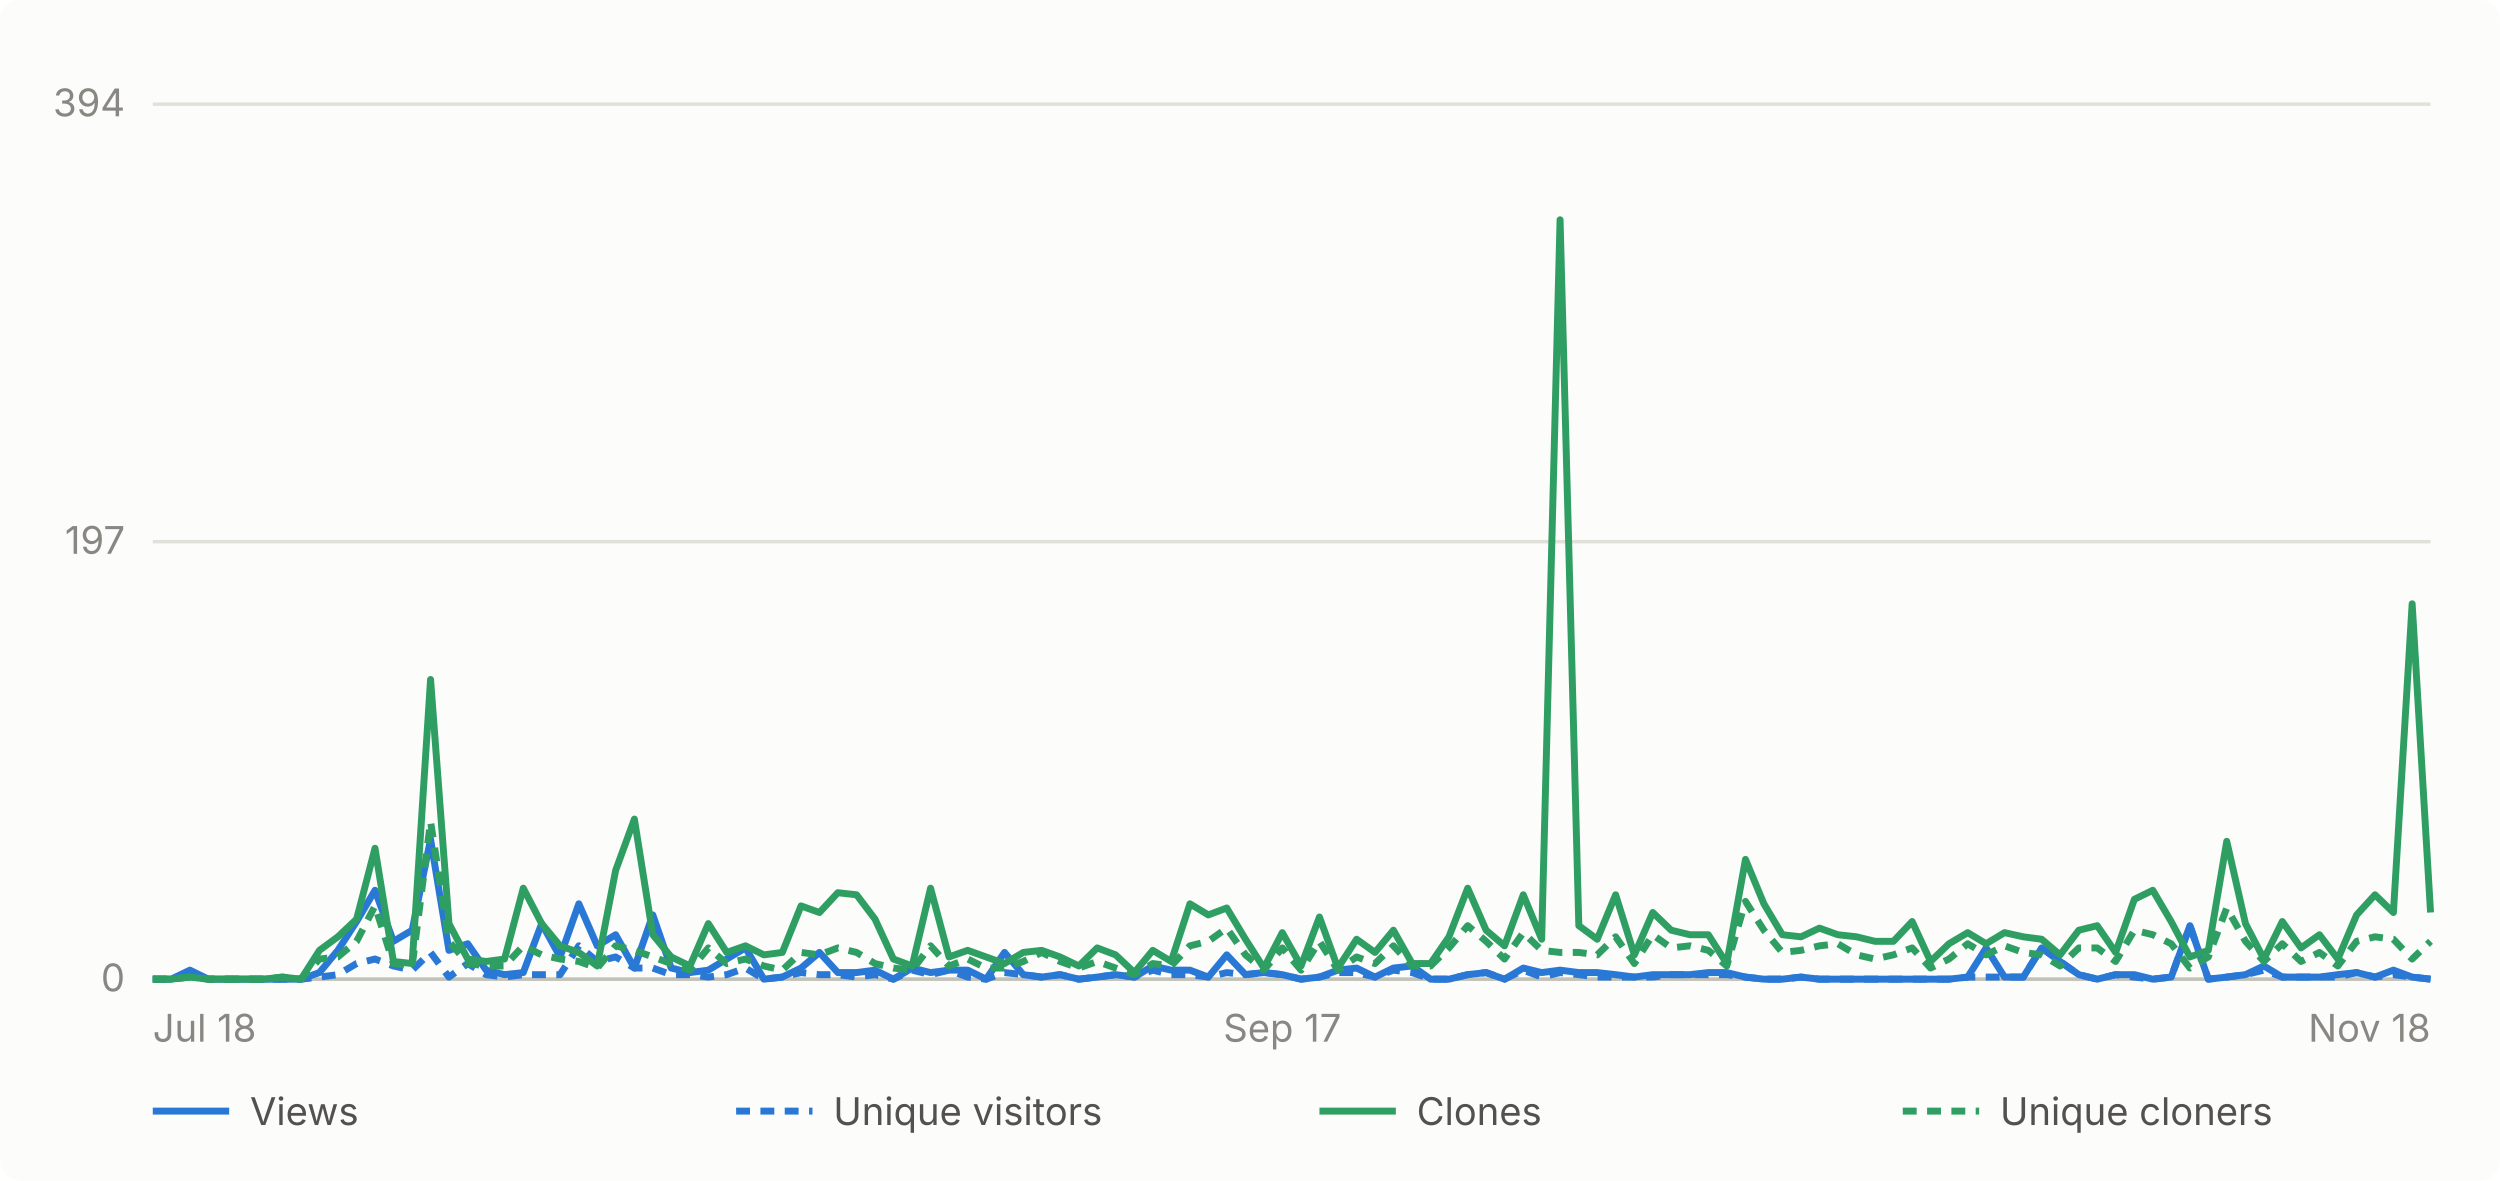
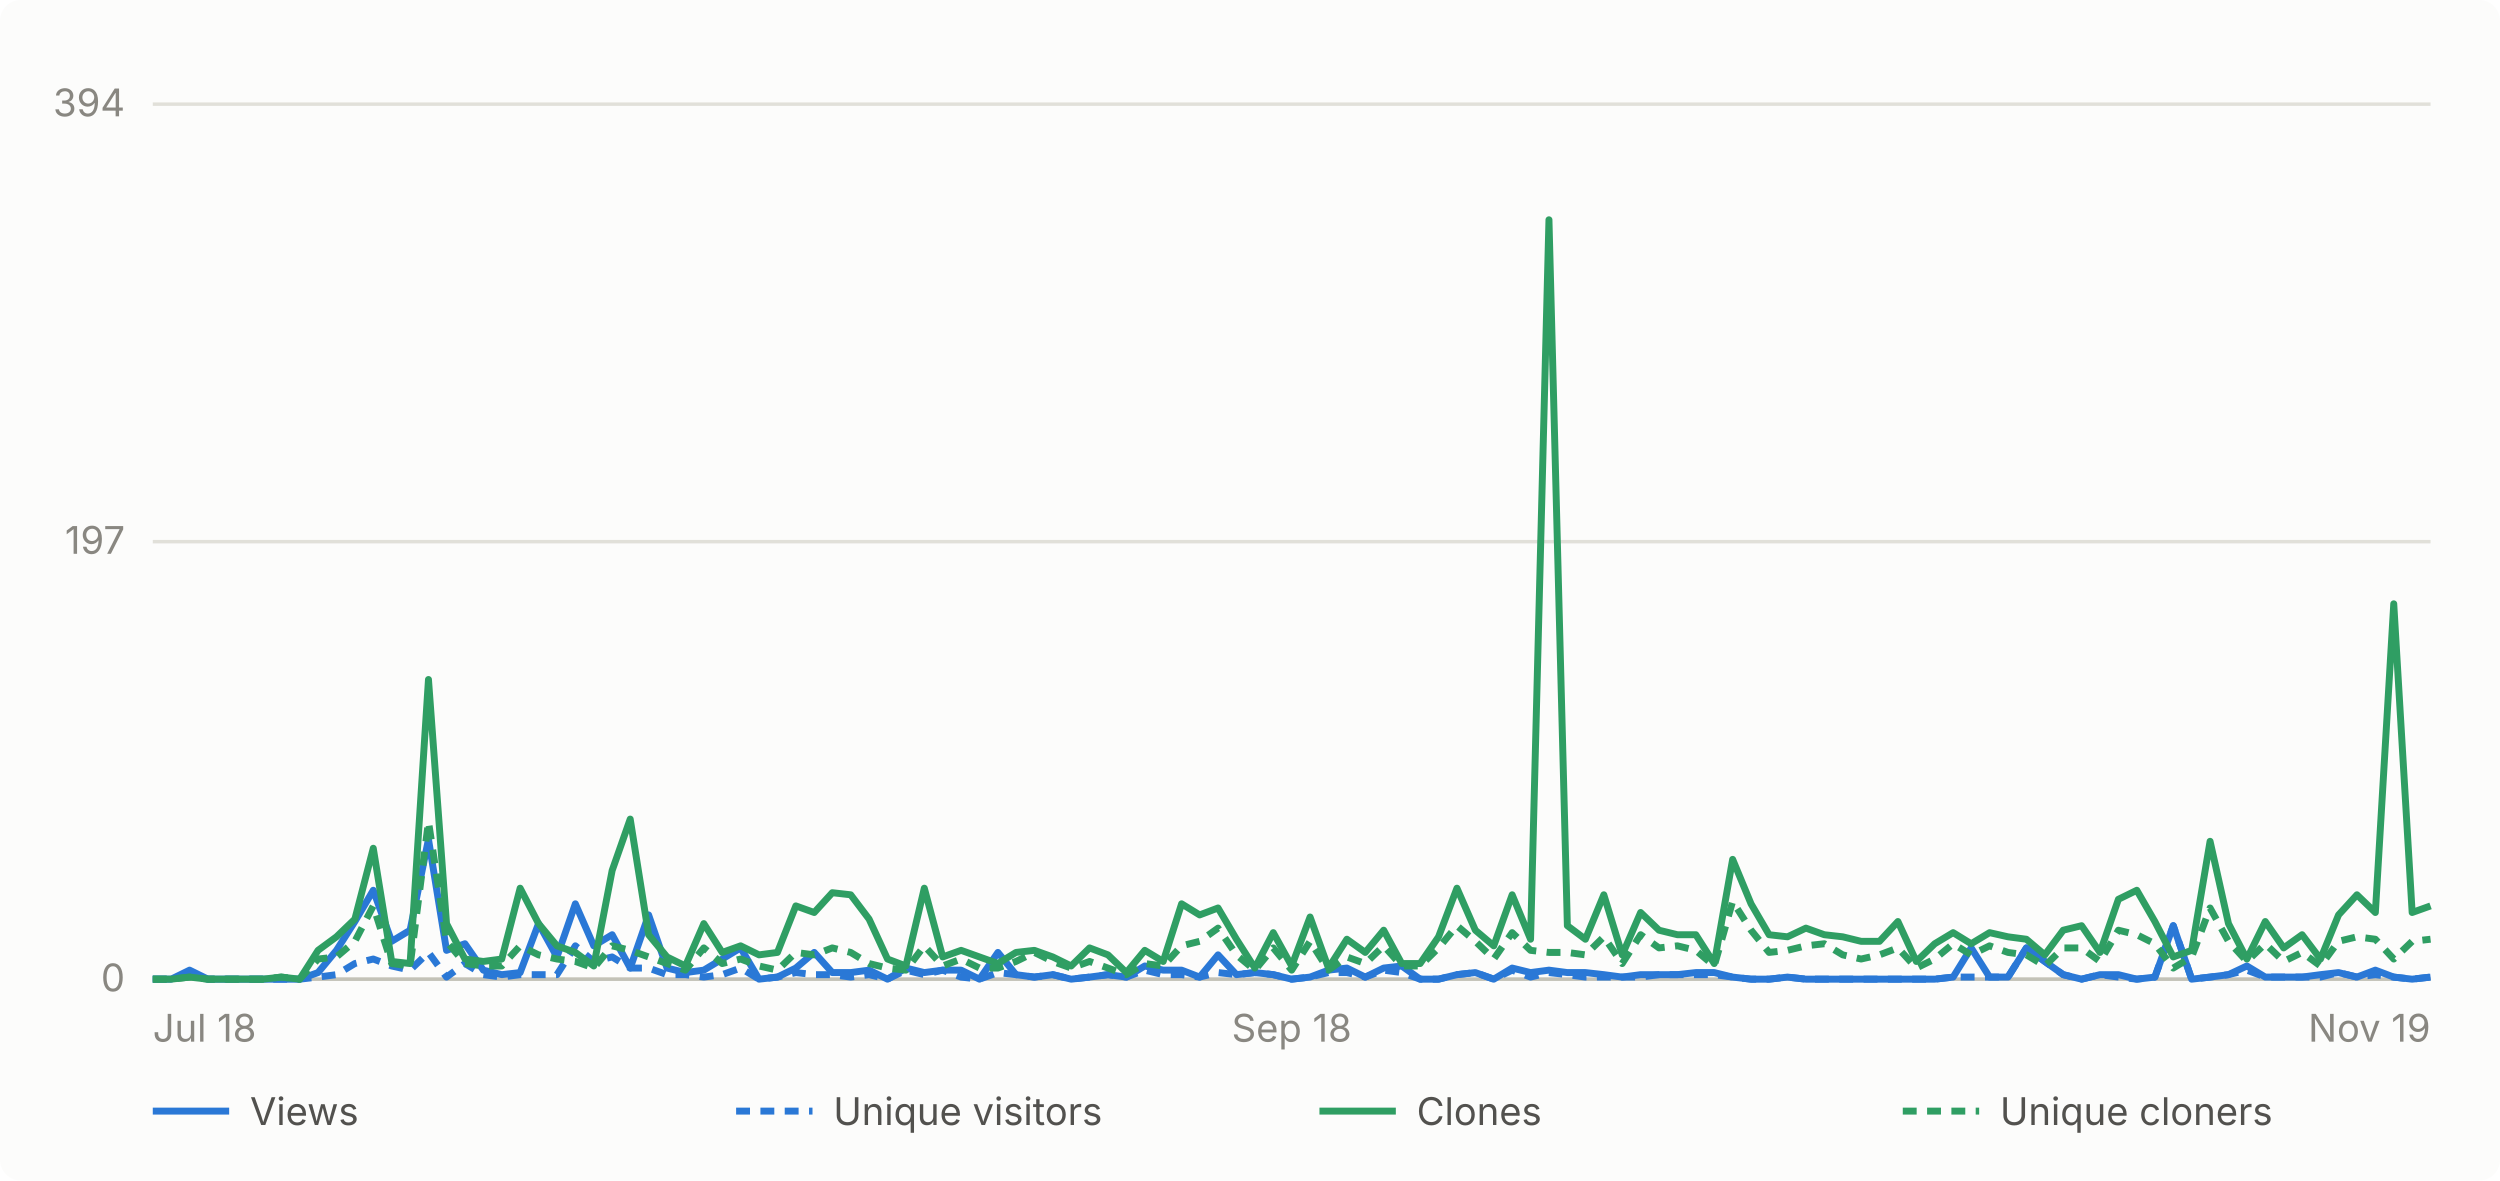
- <svg xmlns="http://www.w3.org/2000/svg" viewBox="0 0 720 340" width="720" height="340" role="img" aria-label="Daily GitHub traffic for abhiunix/AgentHarbor, Jul 18 to Nov 18">
+ <svg xmlns="http://www.w3.org/2000/svg" viewBox="0 0 720 340" width="720" height="340" role="img" aria-label="Daily GitHub traffic for abhiunix/AgentHarbor, Jul 18 to Nov 19">
  <rect width="720" height="340" fill="#fcfcfb" rx="6" />
  <g font-family="system-ui, -apple-system, 'Segoe UI', sans-serif">
    <line x1="44" y1="282.0" x2="700" y2="282.0" stroke="#e1e0d9" stroke-width="1" />
    <text x="36" y="285.5" text-anchor="end" fill="#898781" font-size="11">0</text>
    <line x1="44" y1="156.0" x2="700" y2="156.0" stroke="#e1e0d9" stroke-width="1" />
    <text x="36" y="159.5" text-anchor="end" fill="#898781" font-size="11">197</text>
    <line x1="44" y1="30.0" x2="700" y2="30.0" stroke="#e1e0d9" stroke-width="1" />
    <text x="36" y="33.5" text-anchor="end" fill="#898781" font-size="11">394</text>
    <line x1="44" y1="282" x2="700" y2="282" stroke="#c3c2b7" stroke-width="1" />
    <text x="44.0" y="300" text-anchor="start" fill="#898781" font-size="11">Jul 18</text>
-     <text x="369.3" y="300" text-anchor="middle" fill="#898781" font-size="11">Sep 17</text>
-     <text x="700.0" y="300" text-anchor="end" fill="#898781" font-size="11">Nov 18</text>
-     <path d="M 44.0 282.0 L 49.3 282.0 L 54.7 279.4 L 60.0 282.0 L 65.3 282.0 L 70.7 282.0 L 76.0 282.0 L 81.3 282.0 L 86.7 282.0 L 92.0 280.1 L 97.3 273.7 L 102.7 265.4 L 108.0 256.4 L 113.3 271.1 L 118.7 267.9 L 124.0 241.7 L 129.3 273.7 L 134.7 271.8 L 140.0 279.4 L 145.3 280.7 L 150.7 280.1 L 156.0 266.0 L 161.3 275.6 L 166.7 260.3 L 172.0 272.4 L 177.3 269.2 L 182.7 278.8 L 188.0 263.5 L 193.3 278.8 L 198.7 280.1 L 204.0 279.4 L 209.3 276.2 L 214.7 273.0 L 220.0 282.0 L 225.3 281.4 L 230.7 278.8 L 236.0 274.3 L 241.3 280.1 L 246.7 280.1 L 252.0 279.4 L 257.3 282.0 L 262.7 278.8 L 268.0 280.1 L 273.3 279.4 L 278.7 279.4 L 284.0 282.0 L 289.3 274.3 L 294.7 280.7 L 300.0 281.4 L 305.3 280.7 L 310.7 282.0 L 316.0 281.4 L 321.3 280.7 L 326.7 281.4 L 332.0 278.2 L 337.3 279.4 L 342.7 279.4 L 348.0 281.4 L 353.3 275.0 L 358.7 280.7 L 364.0 280.1 L 369.3 280.7 L 374.7 282.0 L 380.0 281.4 L 385.3 279.4 L 390.7 278.8 L 396.0 281.4 L 401.3 278.8 L 406.7 278.2 L 412.0 282.0 L 417.3 282.0 L 422.7 280.7 L 428.0 280.1 L 433.3 282.0 L 438.7 278.8 L 444.0 280.1 L 449.3 279.4 L 454.7 280.1 L 460.0 280.1 L 465.3 280.7 L 470.7 281.4 L 476.0 280.7 L 481.3 280.7 L 486.7 280.7 L 492.0 280.1 L 497.3 280.1 L 502.7 281.4 L 508.0 282.0 L 513.3 282.0 L 518.7 281.4 L 524.0 282.0 L 529.3 282.0 L 534.7 282.0 L 540.0 282.0 L 545.3 282.0 L 550.7 282.0 L 556.0 282.0 L 561.3 282.0 L 566.7 281.4 L 572.0 273.0 L 577.3 281.4 L 582.7 281.4 L 588.0 273.0 L 593.3 276.9 L 598.7 280.7 L 604.0 282.0 L 609.3 280.7 L 614.7 280.7 L 620.0 282.0 L 625.3 281.4 L 630.7 266.6 L 636.0 282.0 L 641.3 281.4 L 646.7 280.7 L 652.0 278.2 L 657.3 281.4 L 662.7 281.4 L 668.0 281.4 L 673.3 280.7 L 678.7 280.1 L 684.0 281.4 L 689.3 279.4 L 694.7 281.4 L 700.0 282.0" fill="none" stroke="#2a78d6" stroke-width="2" stroke-linejoin="round" />
-     <path d="M 44.0 282.0 L 49.3 282.0 L 54.7 280.7 L 60.0 282.0 L 65.3 282.0 L 70.7 282.0 L 76.0 282.0 L 81.3 282.0 L 86.7 282.0 L 92.0 281.4 L 97.3 280.7 L 102.7 277.5 L 108.0 276.2 L 113.3 278.2 L 118.7 279.4 L 124.0 274.3 L 129.3 281.4 L 134.7 277.5 L 140.0 280.7 L 145.3 281.4 L 150.7 280.7 L 156.0 280.7 L 161.3 280.7 L 166.7 272.4 L 172.0 276.9 L 177.3 275.6 L 182.7 278.8 L 188.0 278.8 L 193.3 280.7 L 198.7 280.7 L 204.0 281.4 L 209.3 280.7 L 214.7 278.8 L 220.0 282.0 L 225.3 281.4 L 230.7 280.1 L 236.0 280.7 L 241.3 280.7 L 246.7 281.4 L 252.0 280.7 L 257.3 282.0 L 262.7 279.4 L 268.0 280.7 L 273.3 279.4 L 278.7 281.4 L 284.0 282.0 L 289.3 280.1 L 294.7 280.7 L 300.0 281.4 L 305.3 280.7 L 310.7 282.0 L 316.0 281.4 L 321.3 280.7 L 326.7 281.4 L 332.0 279.4 L 337.3 280.7 L 342.7 280.7 L 348.0 281.4 L 353.3 280.1 L 358.7 280.7 L 364.0 280.1 L 369.3 280.7 L 374.7 282.0 L 380.0 281.4 L 385.3 280.1 L 390.7 280.1 L 396.0 281.4 L 401.3 279.4 L 406.7 280.1 L 412.0 282.0 L 417.3 282.0 L 422.7 280.7 L 428.0 280.1 L 433.3 282.0 L 438.7 279.4 L 444.0 281.4 L 449.3 280.1 L 454.7 280.7 L 460.0 281.4 L 465.3 281.4 L 470.7 281.4 L 476.0 281.4 L 481.3 280.7 L 486.7 280.7 L 492.0 280.7 L 497.3 280.7 L 502.7 281.4 L 508.0 282.0 L 513.3 282.0 L 518.7 281.4 L 524.0 282.0 L 529.3 282.0 L 534.7 282.0 L 540.0 282.0 L 545.3 282.0 L 550.7 282.0 L 556.0 282.0 L 561.3 282.0 L 566.7 281.4 L 572.0 281.4 L 577.3 281.4 L 582.7 281.4 L 588.0 273.0 L 593.3 276.9 L 598.7 280.7 L 604.0 282.0 L 609.3 280.7 L 614.7 281.4 L 620.0 282.0 L 625.3 281.4 L 630.7 266.6 L 636.0 282.0 L 641.3 281.4 L 646.7 280.7 L 652.0 279.4 L 657.3 281.4 L 662.7 281.4 L 668.0 281.4 L 673.3 281.4 L 678.7 280.1 L 684.0 281.4 L 689.3 280.7 L 694.7 281.4 L 700.0 282.0" fill="none" stroke="#2a78d6" stroke-width="2" stroke-linejoin="round" stroke-dasharray="4 3" />
-     <path d="M 44.0 282.0 L 49.3 282.0 L 54.7 281.4 L 60.0 282.0 L 65.3 282.0 L 70.7 282.0 L 76.0 282.0 L 81.3 281.4 L 86.7 282.0 L 92.0 273.7 L 97.3 269.8 L 102.7 264.7 L 108.0 244.3 L 113.3 276.9 L 118.7 277.5 L 124.0 195.7 L 129.3 266.0 L 134.7 276.2 L 140.0 276.9 L 145.3 276.2 L 150.7 255.8 L 156.0 266.0 L 161.3 272.4 L 166.7 274.3 L 172.0 278.2 L 177.3 250.7 L 182.7 235.9 L 188.0 269.2 L 193.3 275.6 L 198.7 278.2 L 204.0 266.0 L 209.3 274.3 L 214.7 272.4 L 220.0 275.0 L 225.3 274.3 L 230.7 260.9 L 236.0 262.8 L 241.3 257.1 L 246.7 257.7 L 252.0 264.7 L 257.3 276.2 L 262.7 278.2 L 268.0 255.8 L 273.3 275.6 L 278.7 273.7 L 284.0 275.6 L 289.3 277.5 L 294.7 274.3 L 300.0 273.7 L 305.3 275.6 L 310.7 278.2 L 316.0 273.0 L 321.3 275.0 L 326.7 280.1 L 332.0 273.7 L 337.3 276.9 L 342.7 260.3 L 348.0 263.5 L 353.3 261.5 L 358.7 270.5 L 364.0 278.8 L 369.3 268.6 L 374.7 278.2 L 380.0 264.1 L 385.3 278.8 L 390.7 270.5 L 396.0 274.3 L 401.3 267.9 L 406.7 277.5 L 412.0 277.5 L 417.3 269.8 L 422.7 255.8 L 428.0 267.9 L 433.3 272.4 L 438.7 257.7 L 444.0 270.5 L 449.3 63.3 L 454.7 266.6 L 460.0 270.5 L 465.3 257.7 L 470.7 275.0 L 476.0 262.8 L 481.3 267.9 L 486.7 269.2 L 492.0 269.2 L 497.3 277.5 L 502.7 247.5 L 508.0 260.3 L 513.3 269.2 L 518.7 269.8 L 524.0 267.3 L 529.3 269.2 L 534.7 269.8 L 540.0 271.1 L 545.3 271.1 L 550.7 265.4 L 556.0 276.9 L 561.3 271.8 L 566.7 268.6 L 572.0 271.8 L 577.3 268.6 L 582.7 269.8 L 588.0 270.5 L 593.3 275.0 L 598.7 267.9 L 604.0 266.6 L 609.3 274.3 L 614.7 259.0 L 620.0 256.4 L 625.3 265.4 L 630.7 275.6 L 636.0 273.7 L 641.3 242.3 L 646.7 266.0 L 652.0 276.2 L 657.3 265.4 L 662.7 273.0 L 668.0 269.2 L 673.3 276.2 L 678.7 263.5 L 684.0 257.7 L 689.3 262.8 L 694.7 173.9 L 700.0 262.8" fill="none" stroke="#2f9e63" stroke-width="2" stroke-linejoin="round" />
-     <path d="M 44.0 282.0 L 49.3 282.0 L 54.7 281.4 L 60.0 282.0 L 65.3 282.0 L 70.7 282.0 L 76.0 282.0 L 81.3 281.4 L 86.7 282.0 L 92.0 276.2 L 97.3 275.6 L 102.7 271.1 L 108.0 260.9 L 113.3 277.5 L 118.7 278.2 L 124.0 236.6 L 129.3 271.1 L 134.7 277.5 L 140.0 278.2 L 145.3 278.2 L 150.7 272.4 L 156.0 275.0 L 161.3 276.2 L 166.7 276.9 L 172.0 278.8 L 177.3 272.4 L 182.7 273.7 L 188.0 275.6 L 193.3 277.5 L 198.7 279.4 L 204.0 273.0 L 209.3 277.5 L 214.7 276.2 L 220.0 278.2 L 225.3 279.4 L 230.7 274.3 L 236.0 275.0 L 241.3 273.0 L 246.7 274.3 L 252.0 277.5 L 257.3 278.8 L 262.7 279.4 L 268.0 272.4 L 273.3 278.2 L 278.7 276.2 L 284.0 278.8 L 289.3 278.8 L 294.7 276.9 L 300.0 274.3 L 305.3 276.9 L 310.7 278.8 L 316.0 276.9 L 321.3 278.8 L 326.7 280.7 L 332.0 277.5 L 337.3 278.2 L 342.7 272.4 L 348.0 271.1 L 353.3 267.3 L 358.7 275.0 L 364.0 279.4 L 369.3 273.0 L 374.7 279.4 L 380.0 271.1 L 385.3 279.4 L 390.7 275.6 L 396.0 277.5 L 401.3 272.4 L 406.7 278.2 L 412.0 278.2 L 417.3 273.0 L 422.7 266.6 L 428.0 271.1 L 433.3 276.2 L 438.7 268.6 L 444.0 273.7 L 449.3 274.3 L 454.7 274.3 L 460.0 275.0 L 465.3 269.8 L 470.7 277.5 L 476.0 269.2 L 481.3 273.0 L 486.7 272.4 L 492.0 273.7 L 497.3 278.2 L 502.7 259.6 L 508.0 267.9 L 513.3 274.3 L 518.7 273.7 L 524.0 272.4 L 529.3 271.8 L 534.7 275.0 L 540.0 276.2 L 545.3 275.0 L 550.7 273.0 L 556.0 278.8 L 561.3 276.2 L 566.7 271.8 L 572.0 275.0 L 577.3 272.4 L 582.7 274.3 L 588.0 275.0 L 593.3 278.2 L 598.7 273.0 L 604.0 273.0 L 609.3 276.9 L 614.7 267.9 L 620.0 269.2 L 625.3 271.8 L 630.7 278.8 L 636.0 275.6 L 641.3 261.5 L 646.7 271.1 L 652.0 276.9 L 657.3 271.8 L 662.7 276.9 L 668.0 274.3 L 673.3 278.2 L 678.7 271.1 L 684.0 269.8 L 689.3 270.5 L 694.7 276.2 L 700.0 271.1" fill="none" stroke="#2f9e63" stroke-width="2" stroke-linejoin="round" stroke-dasharray="4 3" />
+     <text x="372.0" y="300" text-anchor="middle" fill="#898781" font-size="11">Sep 18</text>
+     <text x="700.0" y="300" text-anchor="end" fill="#898781" font-size="11">Nov 19</text>
+     <path d="M 44.0 282.0 L 49.3 282.0 L 54.6 279.4 L 59.9 282.0 L 65.2 282.0 L 70.5 282.0 L 75.7 282.0 L 81.0 282.0 L 86.3 282.0 L 91.6 280.1 L 96.9 273.7 L 102.2 265.4 L 107.5 256.4 L 112.8 271.1 L 118.1 267.9 L 123.4 241.7 L 128.6 273.7 L 133.9 271.8 L 139.2 279.4 L 144.5 280.7 L 149.8 280.1 L 155.1 266.0 L 160.4 275.6 L 165.7 260.3 L 171.0 272.4 L 176.3 269.2 L 181.5 278.8 L 186.8 263.5 L 192.1 278.8 L 197.4 280.1 L 202.7 279.4 L 208.0 276.2 L 213.3 273.0 L 218.6 282.0 L 223.9 281.4 L 229.2 278.8 L 234.5 274.3 L 239.7 280.1 L 245.0 280.1 L 250.3 279.4 L 255.6 282.0 L 260.9 278.8 L 266.2 280.1 L 271.5 279.4 L 276.8 279.4 L 282.1 282.0 L 287.4 274.3 L 292.6 280.7 L 297.9 281.4 L 303.2 280.7 L 308.5 282.0 L 313.8 281.4 L 319.1 280.7 L 324.4 281.4 L 329.7 278.2 L 335.0 279.4 L 340.3 279.4 L 345.5 281.4 L 350.8 275.0 L 356.1 280.7 L 361.4 280.1 L 366.7 280.7 L 372.0 282.0 L 377.3 281.4 L 382.6 279.4 L 387.9 278.8 L 393.2 281.4 L 398.5 278.8 L 403.7 278.2 L 409.0 282.0 L 414.3 282.0 L 419.6 280.7 L 424.9 280.1 L 430.2 282.0 L 435.5 278.8 L 440.8 280.1 L 446.1 279.4 L 451.4 280.1 L 456.6 280.1 L 461.9 280.7 L 467.2 281.4 L 472.5 280.7 L 477.8 280.7 L 483.1 280.7 L 488.4 280.1 L 493.7 280.1 L 499.0 281.4 L 504.3 282.0 L 509.5 282.0 L 514.8 281.4 L 520.1 282.0 L 525.4 282.0 L 530.7 282.0 L 536.0 282.0 L 541.3 282.0 L 546.6 282.0 L 551.9 282.0 L 557.2 282.0 L 562.5 281.4 L 567.7 273.0 L 573.0 281.4 L 578.3 281.4 L 583.6 273.0 L 588.9 276.9 L 594.2 280.7 L 599.5 282.0 L 604.8 280.7 L 610.1 280.7 L 615.4 282.0 L 620.6 281.4 L 625.9 266.6 L 631.2 282.0 L 636.5 281.4 L 641.8 280.7 L 647.1 278.2 L 652.4 281.4 L 657.7 281.4 L 663.0 281.4 L 668.3 280.7 L 673.5 280.1 L 678.8 281.4 L 684.1 279.4 L 689.4 281.4 L 694.7 282.0 L 700.0 281.4" fill="none" stroke="#2a78d6" stroke-width="2" stroke-linejoin="round" />
+     <path d="M 44.0 282.0 L 49.3 282.0 L 54.6 280.7 L 59.9 282.0 L 65.2 282.0 L 70.5 282.0 L 75.7 282.0 L 81.0 282.0 L 86.3 282.0 L 91.6 281.4 L 96.9 280.7 L 102.2 277.5 L 107.5 276.2 L 112.8 278.2 L 118.1 279.4 L 123.4 274.3 L 128.6 281.4 L 133.9 277.5 L 139.2 280.7 L 144.5 281.4 L 149.8 280.7 L 155.1 280.7 L 160.4 280.7 L 165.7 272.4 L 171.0 276.9 L 176.3 275.6 L 181.5 278.8 L 186.8 278.8 L 192.1 280.7 L 197.4 280.7 L 202.7 281.4 L 208.0 280.7 L 213.3 278.8 L 218.6 282.0 L 223.9 281.4 L 229.2 280.1 L 234.5 280.7 L 239.7 280.7 L 245.0 281.4 L 250.3 280.7 L 255.6 282.0 L 260.9 279.4 L 266.2 280.7 L 271.5 279.4 L 276.8 281.4 L 282.1 282.0 L 287.4 280.1 L 292.6 280.7 L 297.9 281.4 L 303.2 280.7 L 308.5 282.0 L 313.8 281.4 L 319.1 280.7 L 324.4 281.4 L 329.7 279.4 L 335.0 280.7 L 340.3 280.7 L 345.5 281.4 L 350.8 280.1 L 356.1 280.7 L 361.4 280.1 L 366.7 280.7 L 372.0 282.0 L 377.3 281.4 L 382.6 280.1 L 387.9 280.1 L 393.2 281.4 L 398.5 279.4 L 403.7 280.1 L 409.0 282.0 L 414.3 282.0 L 419.6 280.7 L 424.9 280.1 L 430.2 282.0 L 435.5 279.4 L 440.8 281.4 L 446.1 280.1 L 451.4 280.7 L 456.6 281.4 L 461.9 281.4 L 467.2 281.4 L 472.5 281.4 L 477.8 280.7 L 483.1 280.7 L 488.4 280.7 L 493.7 280.7 L 499.0 281.4 L 504.3 282.0 L 509.5 282.0 L 514.8 281.4 L 520.1 282.0 L 525.4 282.0 L 530.7 282.0 L 536.0 282.0 L 541.3 282.0 L 546.6 282.0 L 551.9 282.0 L 557.2 282.0 L 562.5 281.4 L 567.7 281.4 L 573.0 281.4 L 578.3 281.4 L 583.6 273.0 L 588.9 276.9 L 594.2 280.7 L 599.5 282.0 L 604.8 280.7 L 610.1 281.4 L 615.4 282.0 L 620.6 281.4 L 625.9 266.6 L 631.2 282.0 L 636.5 281.4 L 641.8 280.7 L 647.1 279.4 L 652.4 281.4 L 657.7 281.4 L 663.0 281.4 L 668.3 281.4 L 673.5 280.1 L 678.8 281.4 L 684.1 280.7 L 689.4 281.4 L 694.7 282.0 L 700.0 281.4" fill="none" stroke="#2a78d6" stroke-width="2" stroke-linejoin="round" stroke-dasharray="4 3" />
+     <path d="M 44.0 282.0 L 49.3 282.0 L 54.6 281.4 L 59.9 282.0 L 65.2 282.0 L 70.5 282.0 L 75.7 282.0 L 81.0 281.4 L 86.3 282.0 L 91.6 273.7 L 96.9 269.8 L 102.2 264.7 L 107.5 244.3 L 112.8 276.9 L 118.1 277.5 L 123.4 195.7 L 128.6 266.0 L 133.9 276.2 L 139.2 276.9 L 144.5 276.2 L 149.8 255.8 L 155.1 266.0 L 160.4 272.4 L 165.7 274.3 L 171.0 278.2 L 176.3 250.7 L 181.5 235.9 L 186.8 269.2 L 192.1 275.6 L 197.4 278.2 L 202.7 266.0 L 208.0 274.3 L 213.3 272.4 L 218.6 275.0 L 223.9 274.3 L 229.2 260.9 L 234.5 262.8 L 239.7 257.1 L 245.0 257.7 L 250.3 264.7 L 255.6 276.2 L 260.9 278.2 L 266.2 255.8 L 271.5 275.6 L 276.8 273.7 L 282.1 275.6 L 287.4 277.5 L 292.6 274.3 L 297.9 273.7 L 303.2 275.6 L 308.5 278.2 L 313.8 273.0 L 319.1 275.0 L 324.4 280.1 L 329.7 273.7 L 335.0 276.9 L 340.3 260.3 L 345.5 263.5 L 350.8 261.5 L 356.1 270.5 L 361.4 278.8 L 366.7 268.6 L 372.0 278.2 L 377.3 264.1 L 382.6 278.8 L 387.9 270.5 L 393.2 274.3 L 398.5 267.9 L 403.7 277.5 L 409.0 277.5 L 414.3 269.8 L 419.6 255.8 L 424.9 267.9 L 430.2 272.4 L 435.5 257.7 L 440.8 270.5 L 446.1 63.3 L 451.4 266.6 L 456.6 270.5 L 461.9 257.7 L 467.2 275.0 L 472.5 262.8 L 477.8 267.9 L 483.1 269.2 L 488.4 269.2 L 493.7 277.5 L 499.0 247.5 L 504.3 260.3 L 509.5 269.2 L 514.8 269.8 L 520.1 267.3 L 525.4 269.2 L 530.7 269.8 L 536.0 271.1 L 541.3 271.1 L 546.6 265.4 L 551.9 276.9 L 557.2 271.8 L 562.5 268.6 L 567.7 271.8 L 573.0 268.6 L 578.3 269.8 L 583.6 270.5 L 588.9 275.0 L 594.2 267.9 L 599.5 266.6 L 604.8 274.3 L 610.1 259.0 L 615.4 256.4 L 620.6 265.4 L 625.9 275.6 L 631.2 273.7 L 636.5 242.3 L 641.8 266.0 L 647.1 276.2 L 652.4 265.4 L 657.7 273.0 L 663.0 269.2 L 668.3 276.2 L 673.5 263.5 L 678.8 257.7 L 684.1 262.8 L 689.4 173.9 L 694.7 262.8 L 700.0 260.9" fill="none" stroke="#2f9e63" stroke-width="2" stroke-linejoin="round" />
+     <path d="M 44.0 282.0 L 49.3 282.0 L 54.6 281.4 L 59.9 282.0 L 65.2 282.0 L 70.5 282.0 L 75.7 282.0 L 81.0 281.4 L 86.3 282.0 L 91.6 276.2 L 96.9 275.6 L 102.2 271.1 L 107.5 260.9 L 112.8 277.5 L 118.1 278.2 L 123.4 236.6 L 128.6 271.1 L 133.9 277.5 L 139.2 278.2 L 144.5 278.2 L 149.8 272.4 L 155.1 275.0 L 160.4 276.2 L 165.7 276.9 L 171.0 278.8 L 176.3 272.4 L 181.5 273.7 L 186.8 275.6 L 192.1 277.5 L 197.4 279.4 L 202.7 273.0 L 208.0 277.5 L 213.3 276.2 L 218.6 278.2 L 223.9 279.4 L 229.2 274.3 L 234.5 275.0 L 239.7 273.0 L 245.0 274.3 L 250.3 277.5 L 255.6 278.8 L 260.9 279.4 L 266.2 272.4 L 271.5 278.2 L 276.8 276.2 L 282.1 278.8 L 287.4 278.8 L 292.6 276.9 L 297.9 274.3 L 303.2 276.9 L 308.5 278.8 L 313.8 276.9 L 319.1 278.8 L 324.4 280.7 L 329.7 277.5 L 335.0 278.2 L 340.3 272.4 L 345.5 271.1 L 350.8 267.3 L 356.1 275.0 L 361.4 279.4 L 366.7 273.0 L 372.0 279.4 L 377.3 271.1 L 382.6 279.4 L 387.9 275.6 L 393.2 277.5 L 398.5 272.4 L 403.7 278.2 L 409.0 278.2 L 414.3 273.0 L 419.6 266.6 L 424.9 271.1 L 430.2 276.2 L 435.5 268.6 L 440.8 273.7 L 446.1 274.3 L 451.4 274.3 L 456.6 275.0 L 461.9 269.8 L 467.2 277.5 L 472.5 269.2 L 477.8 273.0 L 483.1 272.4 L 488.4 273.7 L 493.7 278.2 L 499.0 259.6 L 504.3 267.9 L 509.5 274.3 L 514.8 273.7 L 520.1 272.4 L 525.4 271.8 L 530.7 275.0 L 536.0 276.2 L 541.3 275.0 L 546.6 273.0 L 551.9 278.8 L 557.2 276.2 L 562.5 271.8 L 567.7 275.0 L 573.0 272.4 L 578.3 274.3 L 583.6 275.0 L 588.9 278.2 L 594.2 273.0 L 599.5 273.0 L 604.8 276.9 L 610.1 267.9 L 615.4 269.2 L 620.6 271.8 L 625.9 278.8 L 631.2 275.6 L 636.5 261.5 L 641.8 271.1 L 647.1 276.9 L 652.4 271.8 L 657.7 276.9 L 663.0 274.3 L 668.3 278.2 L 673.5 271.1 L 678.8 269.8 L 684.1 270.5 L 689.4 276.2 L 694.7 271.1 L 700.0 270.5" fill="none" stroke="#2f9e63" stroke-width="2" stroke-linejoin="round" stroke-dasharray="4 3" />
    <line x1="44" y1="320" x2="66" y2="320" stroke="#2a78d6" stroke-width="2" />
    <text x="72" y="324" fill="#52514e" font-size="11">Views</text>
    <line x1="212" y1="320" x2="234" y2="320" stroke="#2a78d6" stroke-width="2" stroke-dasharray="4 3" />
    <text x="240" y="324" fill="#52514e" font-size="11">Unique visitors</text>
    <line x1="380" y1="320" x2="402" y2="320" stroke="#2f9e63" stroke-width="2" />
    <text x="408" y="324" fill="#52514e" font-size="11">Clones</text>
    <line x1="548" y1="320" x2="570" y2="320" stroke="#2f9e63" stroke-width="2" stroke-dasharray="4 3" />
    <text x="576" y="324" fill="#52514e" font-size="11">Unique cloners</text>
  </g>
</svg>
